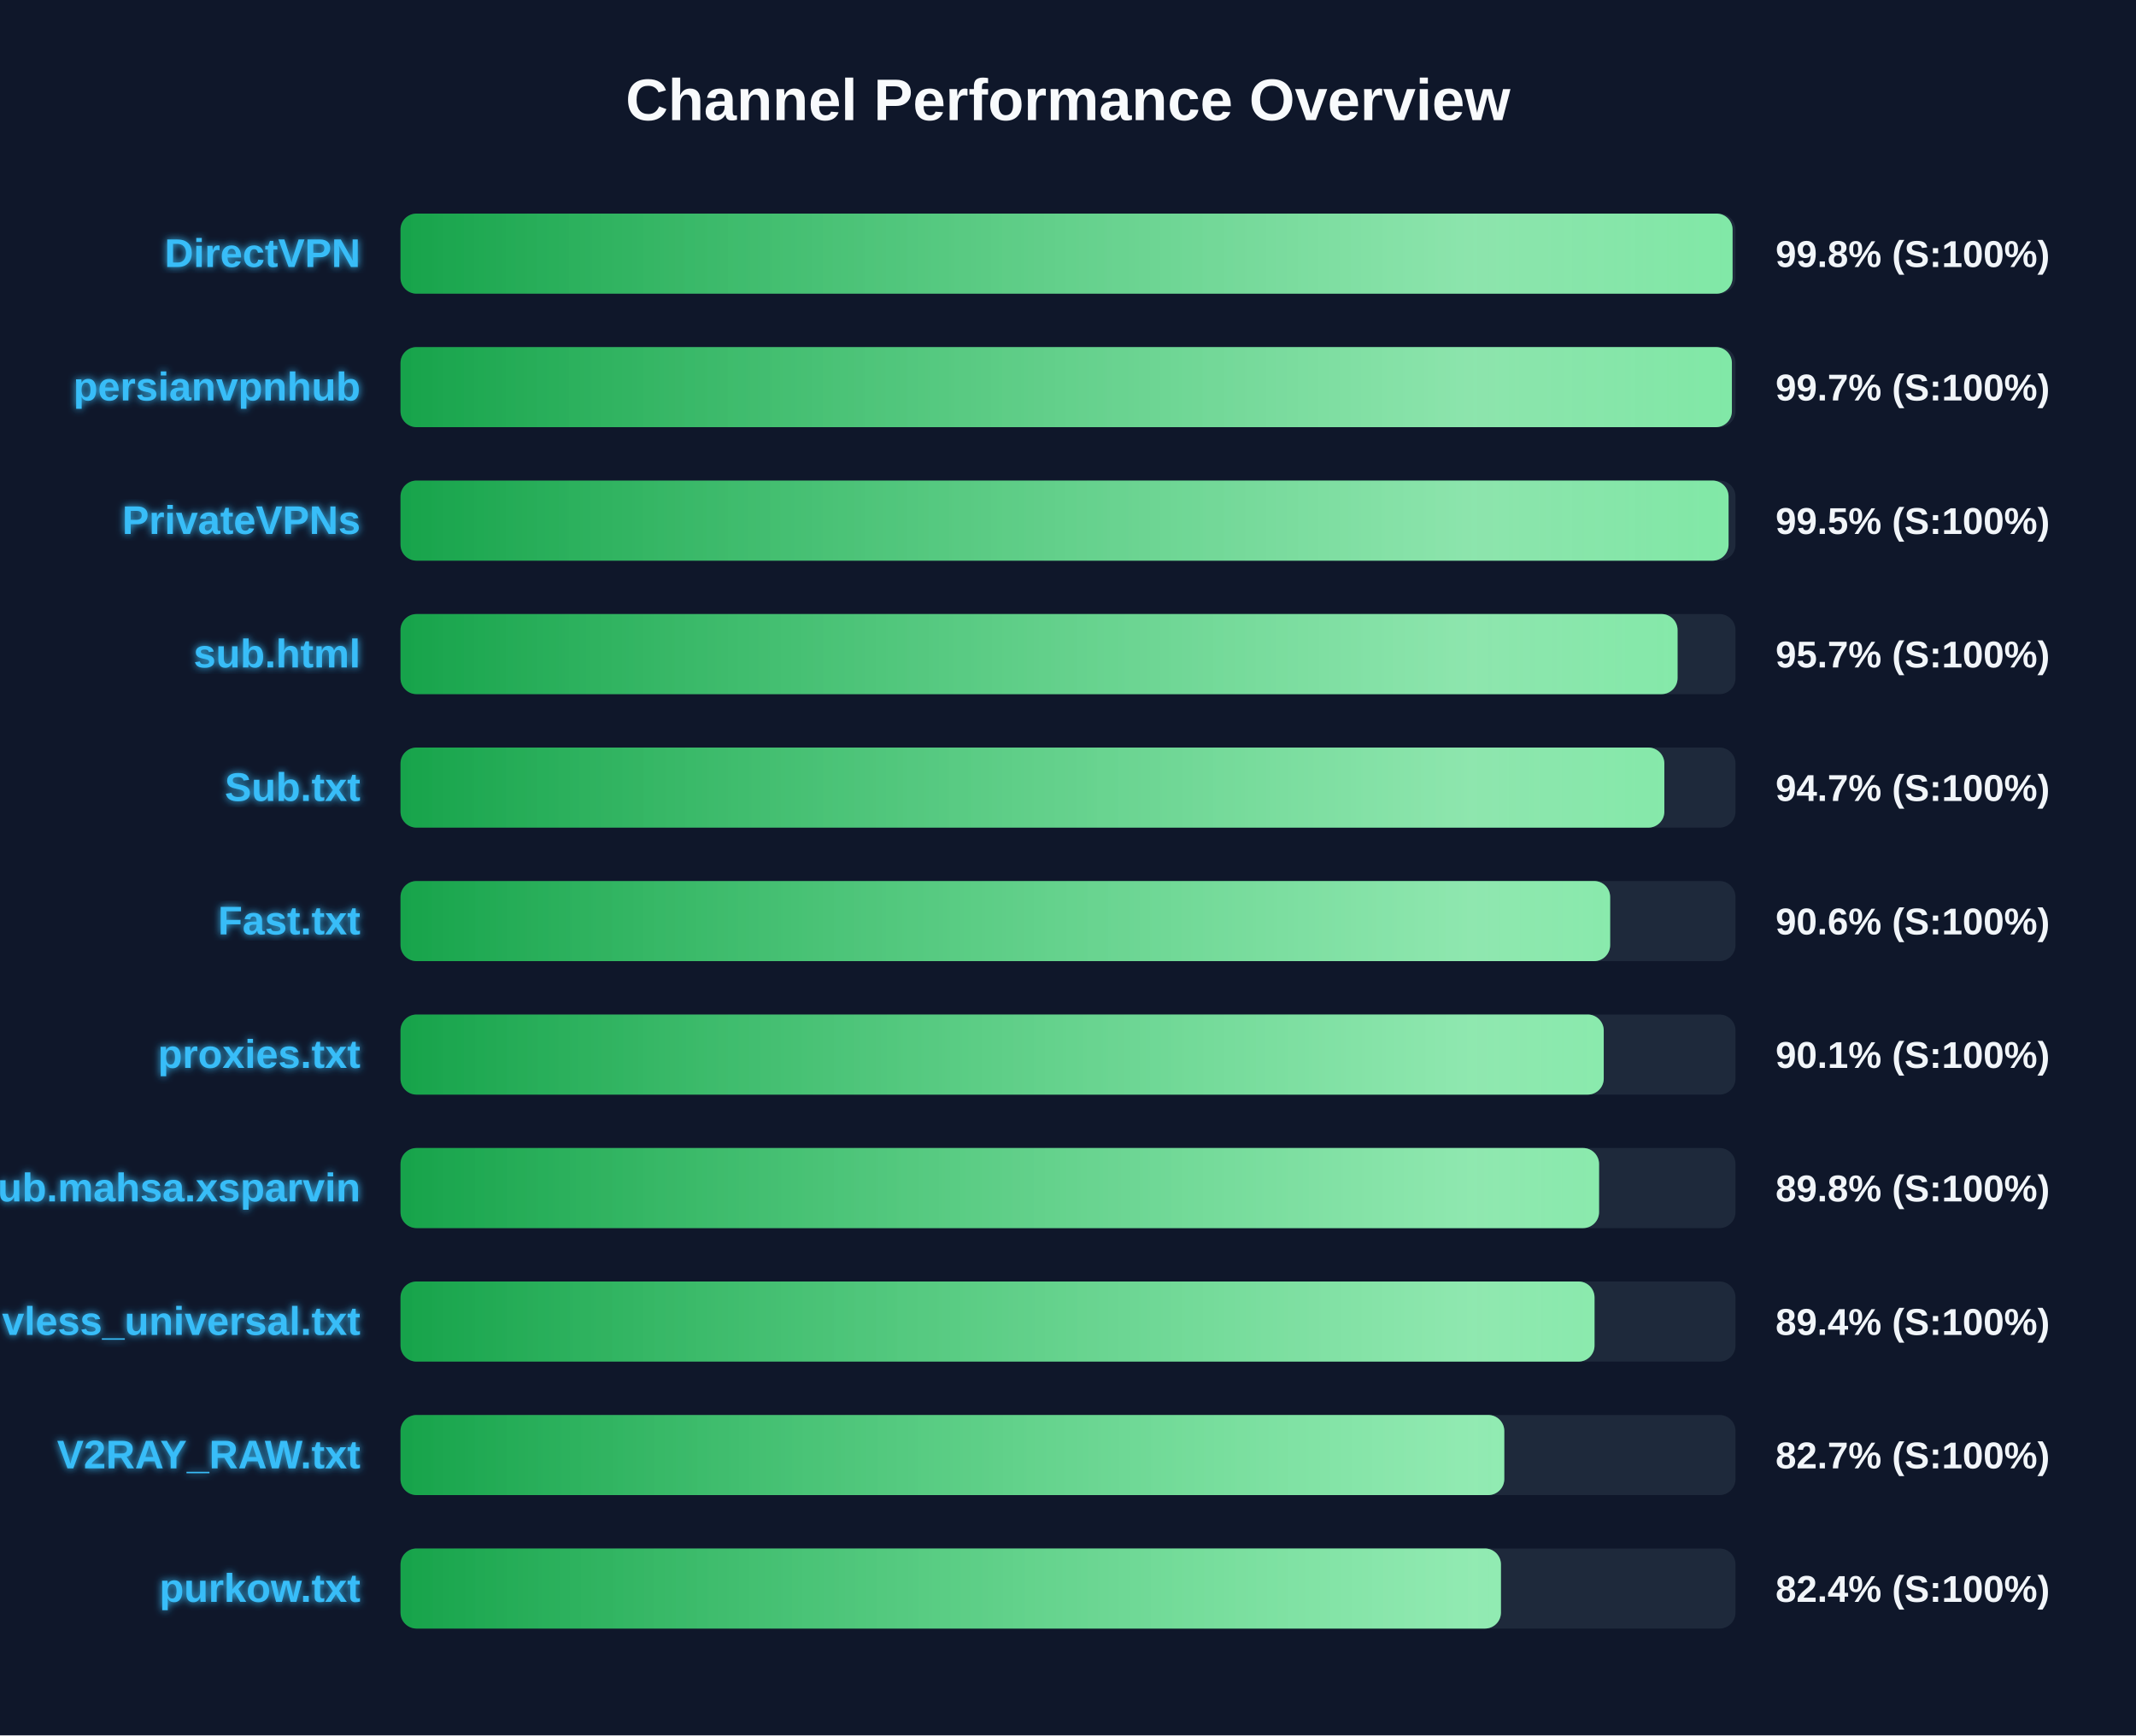
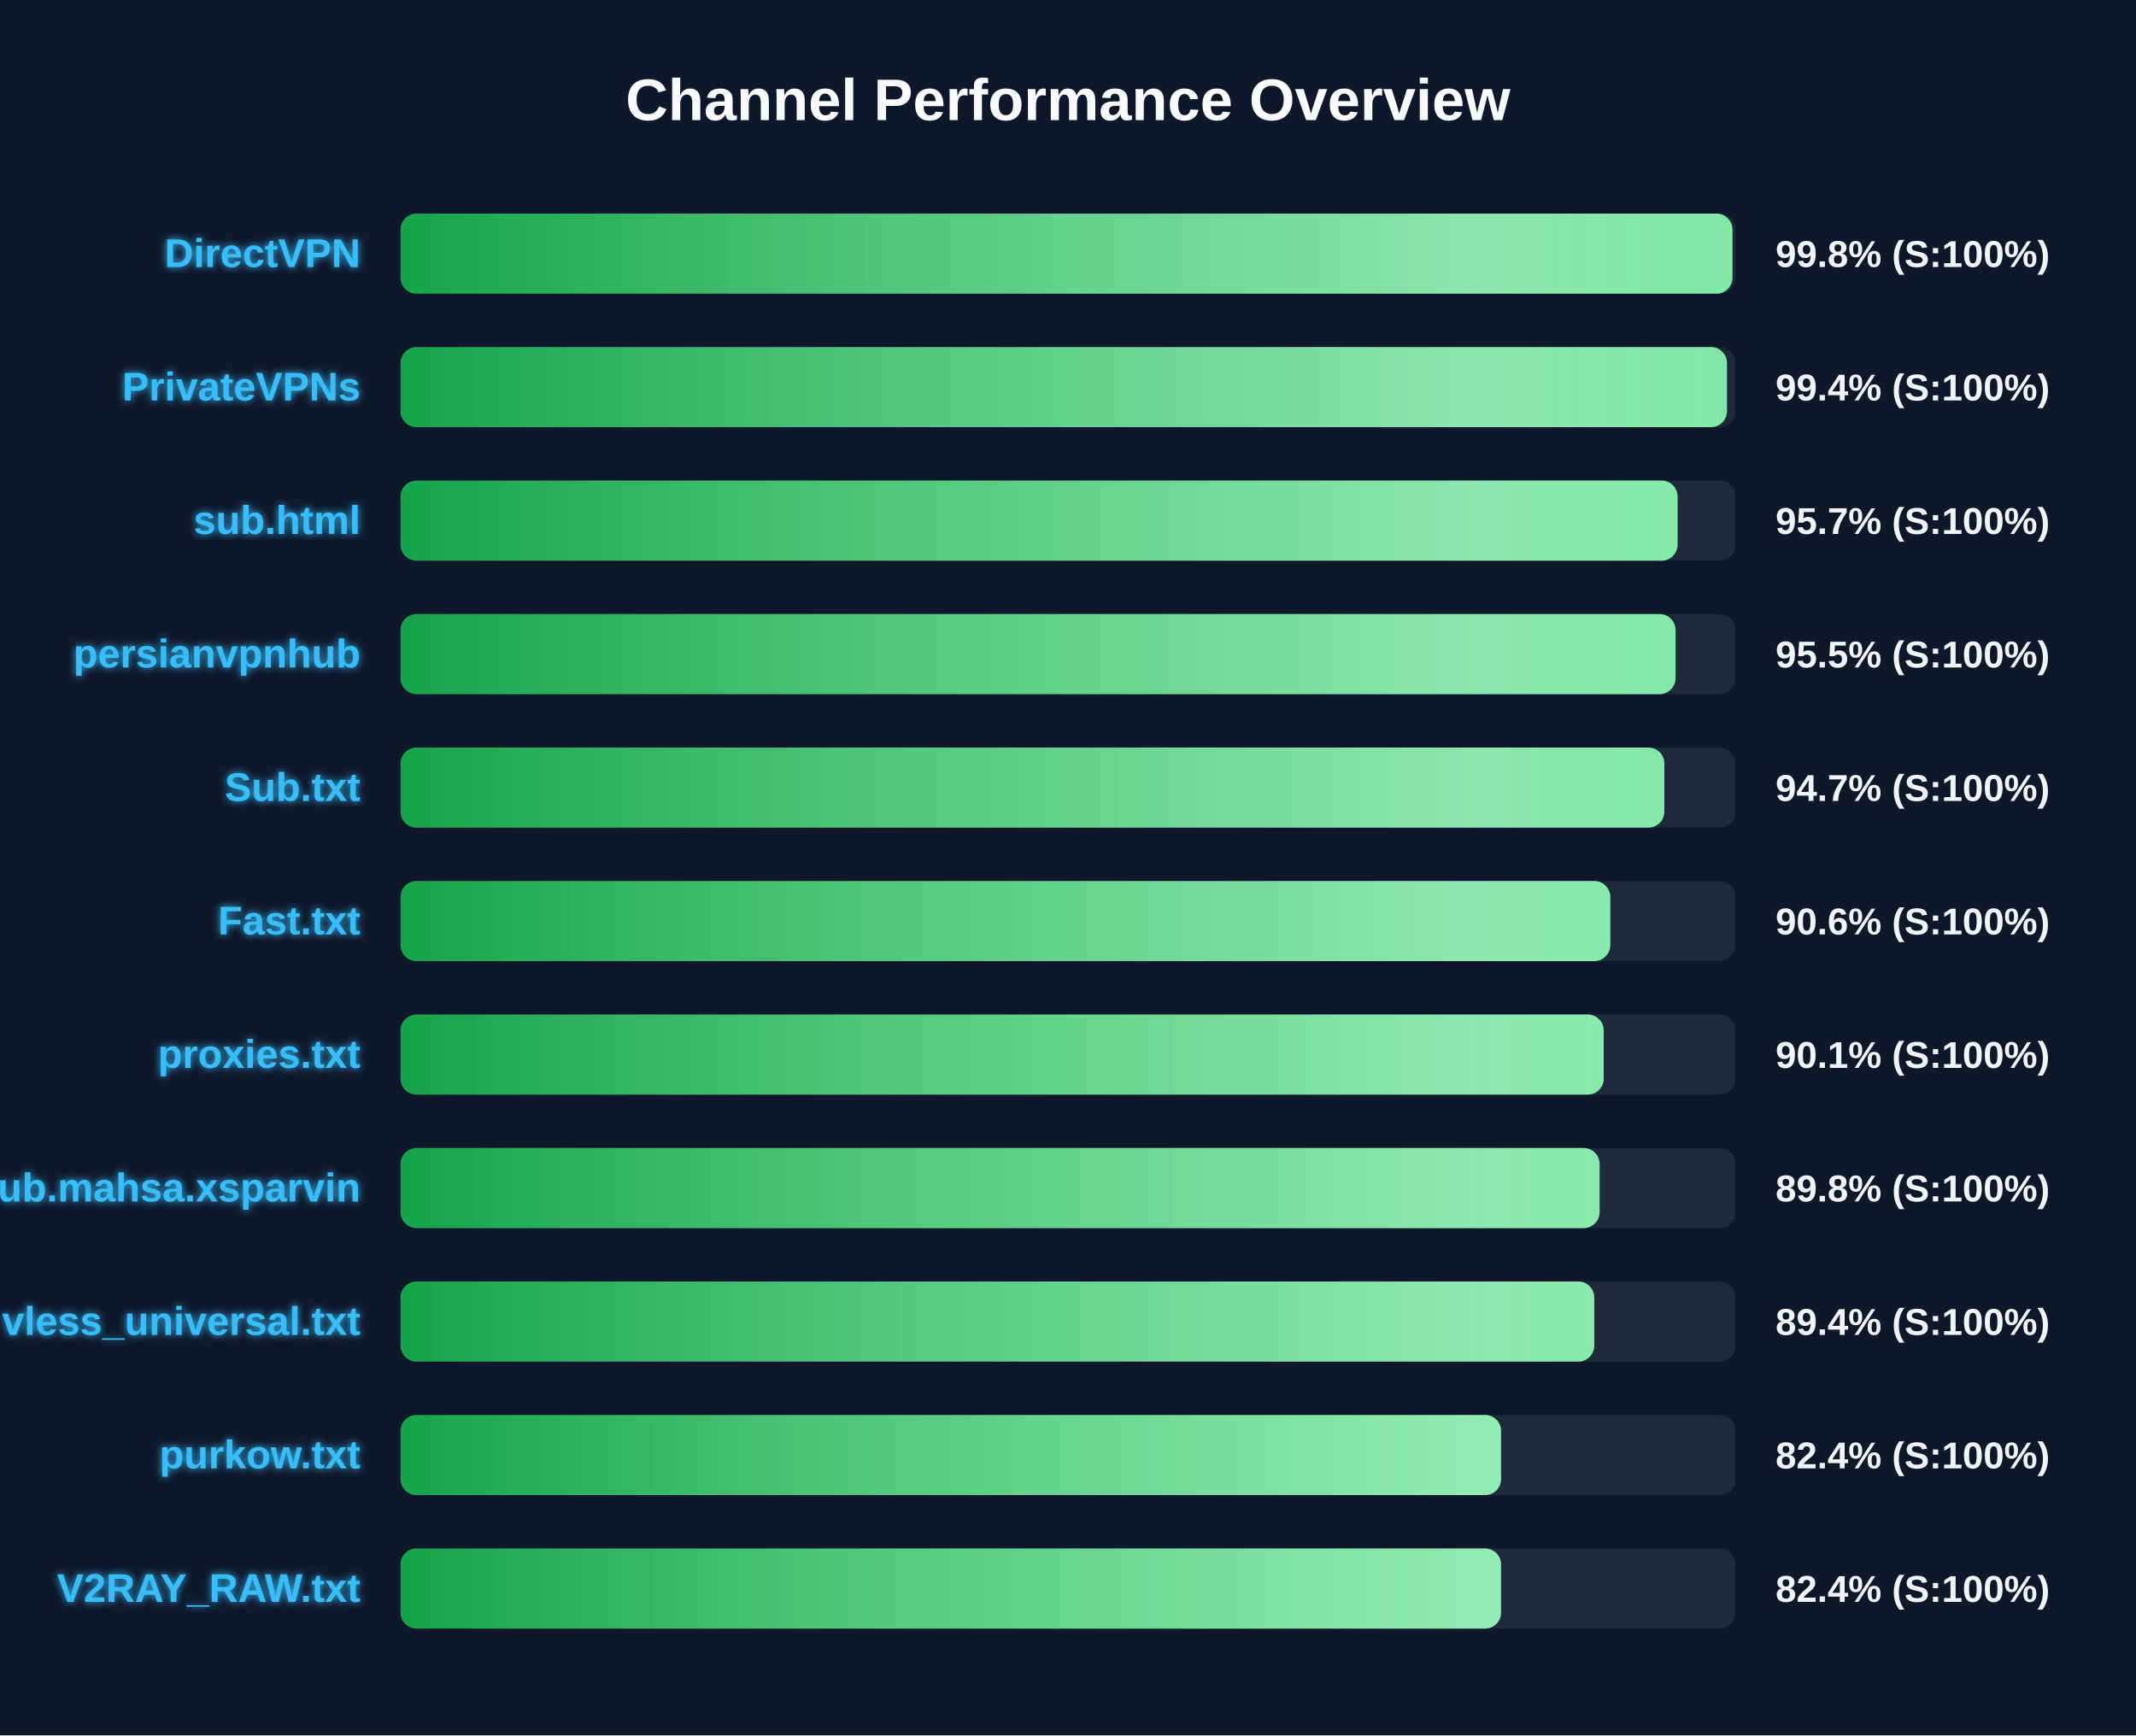
<svg xmlns="http://www.w3.org/2000/svg" width="800" height="650" version="1.1">
  <defs>
    <linearGradient id="grad-green" x1="0%" y1="0%" x2="100%" y2="0%">
      <stop offset="0%" stop-color="#16a34a" />
      <stop offset="100%" stop-color="#4ade80" />
    </linearGradient>
    <linearGradient id="grad-yellow" x1="0%" y1="0%" x2="100%" y2="0%">
      <stop offset="0%" stop-color="#ca8a04" />
      <stop offset="100%" stop-color="#fde047" />
    </linearGradient>
    <linearGradient id="grad-red" x1="0%" y1="0%" x2="100%" y2="0%">
      <stop offset="0%" stop-color="#dc2626" />
      <stop offset="100%" stop-color="#f87171" />
    </linearGradient>
    <linearGradient id="shimmer" x1="0%" y1="0%" x2="100%" y2="0%">
      <stop offset="0%" stop-color="rgba(255,255,255,0)" />
      <stop offset="50%" stop-color="rgba(255,255,255,0.4)" />
      <stop offset="100%" stop-color="rgba(255,255,255,0)" />
    </linearGradient>
    <filter id="glow" x="-20%" y="-20%" width="140%" height="140%">
      <feGaussianBlur stdDeviation="1.5" result="blur" />
      <feComposite in="SourceGraphic" in2="blur" operator="over" />
    </filter>
  </defs>
  <style>
        .bg-rect { fill: #0f172a; }
        .title { font: bold 22px 'Segoe UI', Arial, sans-serif; fill: #f8fafc; }
        .row { font: bold 15px 'Segoe UI', Arial, sans-serif; fill: #38bdf8; filter: url(#glow); }
        .score { font: bold 14px 'Segoe UI', Arial, sans-serif; fill: #f1f5f9; }
        @keyframes shimmer-anim {
            0% { transform: translateX(-100%); }
            100% { transform: translateX(200%); }
        }
        .shimmer-rect {
            animation: shimmer-anim 2.5s infinite linear;
        }
    </style>
  <rect width="100%" height="100%" class="bg-rect" />
  <text x="400" y="45" text-anchor="middle" class="title">Channel Performance Overview</text>
  <rect x="150" y="80" width="500" height="30" fill="#1e293b" rx="6" />
  <clipPath id="clip-0">
-     <rect x="150" y="80" width="498.9" height="30" rx="6" />
+     <rect x="150" y="80" width="498.85" height="30" rx="6" />
  </clipPath>
-   <rect x="150" y="80" width="498.9" height="30" fill="url(#grad-green)" rx="6" />
+   <rect x="150" y="80" width="498.85" height="30" fill="url(#grad-green)" rx="6" />
  <g clip-path="url(#clip-0)">
    <rect x="150" y="80" width="100%" height="30" fill="url(#shimmer)" class="shimmer-rect" />
  </g>
  <text x="135" y="100" text-anchor="end" class="row">DirectVPN</text>
  <text x="665" y="100" text-anchor="start" class="score">99.8% (S:100%)</text>
  <rect x="150" y="130" width="500" height="30" fill="#1e293b" rx="6" />
  <clipPath id="clip-1">
-     <rect x="150" y="130" width="498.65" height="30" rx="6" />
+     <rect x="150" y="130" width="496.8" height="30" rx="6" />
  </clipPath>
-   <rect x="150" y="130" width="498.65" height="30" fill="url(#grad-green)" rx="6" />
+   <rect x="150" y="130" width="496.8" height="30" fill="url(#grad-green)" rx="6" />
  <g clip-path="url(#clip-1)">
    <rect x="150" y="130" width="100%" height="30" fill="url(#shimmer)" class="shimmer-rect" />
  </g>
-   <text x="135" y="150" text-anchor="end" class="row">persianvpnhub</text>
-   <text x="665" y="150" text-anchor="start" class="score">99.7% (S:100%)</text>
+   <text x="135" y="150" text-anchor="end" class="row">PrivateVPNs</text>
+   <text x="665" y="150" text-anchor="start" class="score">99.4% (S:100%)</text>
  <rect x="150" y="180" width="500" height="30" fill="#1e293b" rx="6" />
  <clipPath id="clip-2">
-     <rect x="150" y="180" width="497.4" height="30" rx="6" />
+     <rect x="150" y="180" width="478.3" height="30" rx="6" />
  </clipPath>
-   <rect x="150" y="180" width="497.4" height="30" fill="url(#grad-green)" rx="6" />
+   <rect x="150" y="180" width="478.3" height="30" fill="url(#grad-green)" rx="6" />
  <g clip-path="url(#clip-2)">
    <rect x="150" y="180" width="100%" height="30" fill="url(#shimmer)" class="shimmer-rect" />
  </g>
-   <text x="135" y="200" text-anchor="end" class="row">PrivateVPNs</text>
-   <text x="665" y="200" text-anchor="start" class="score">99.5% (S:100%)</text>
+   <text x="135" y="200" text-anchor="end" class="row">sub.html</text>
+   <text x="665" y="200" text-anchor="start" class="score">95.7% (S:100%)</text>
  <rect x="150" y="230" width="500" height="30" fill="#1e293b" rx="6" />
  <clipPath id="clip-3">
-     <rect x="150" y="230" width="478.3" height="30" rx="6" />
+     <rect x="150" y="230" width="477.55" height="30" rx="6" />
  </clipPath>
-   <rect x="150" y="230" width="478.3" height="30" fill="url(#grad-green)" rx="6" />
+   <rect x="150" y="230" width="477.55" height="30" fill="url(#grad-green)" rx="6" />
  <g clip-path="url(#clip-3)">
    <rect x="150" y="230" width="100%" height="30" fill="url(#shimmer)" class="shimmer-rect" />
  </g>
-   <text x="135" y="250" text-anchor="end" class="row">sub.html</text>
-   <text x="665" y="250" text-anchor="start" class="score">95.7% (S:100%)</text>
+   <text x="135" y="250" text-anchor="end" class="row">persianvpnhub</text>
+   <text x="665" y="250" text-anchor="start" class="score">95.5% (S:100%)</text>
  <rect x="150" y="280" width="500" height="30" fill="#1e293b" rx="6" />
  <clipPath id="clip-4">
    <rect x="150" y="280" width="473.35" height="30" rx="6" />
  </clipPath>
  <rect x="150" y="280" width="473.35" height="30" fill="url(#grad-green)" rx="6" />
  <g clip-path="url(#clip-4)">
    <rect x="150" y="280" width="100%" height="30" fill="url(#shimmer)" class="shimmer-rect" />
  </g>
  <text x="135" y="300" text-anchor="end" class="row">Sub.txt</text>
  <text x="665" y="300" text-anchor="start" class="score">94.7% (S:100%)</text>
  <rect x="150" y="330" width="500" height="30" fill="#1e293b" rx="6" />
  <clipPath id="clip-5">
-     <rect x="150" y="330" width="453.05" height="30" rx="6" />
+     <rect x="150" y="330" width="453.1" height="30" rx="6" />
  </clipPath>
-   <rect x="150" y="330" width="453.05" height="30" fill="url(#grad-green)" rx="6" />
+   <rect x="150" y="330" width="453.1" height="30" fill="url(#grad-green)" rx="6" />
  <g clip-path="url(#clip-5)">
    <rect x="150" y="330" width="100%" height="30" fill="url(#shimmer)" class="shimmer-rect" />
  </g>
  <text x="135" y="350" text-anchor="end" class="row">Fast.txt</text>
  <text x="665" y="350" text-anchor="start" class="score">90.6% (S:100%)</text>
  <rect x="150" y="380" width="500" height="30" fill="#1e293b" rx="6" />
  <clipPath id="clip-6">
    <rect x="150" y="380" width="450.65" height="30" rx="6" />
  </clipPath>
  <rect x="150" y="380" width="450.65" height="30" fill="url(#grad-green)" rx="6" />
  <g clip-path="url(#clip-6)">
    <rect x="150" y="380" width="100%" height="30" fill="url(#shimmer)" class="shimmer-rect" />
  </g>
  <text x="135" y="400" text-anchor="end" class="row">proxies.txt</text>
  <text x="665" y="400" text-anchor="start" class="score">90.1% (S:100%)</text>
  <rect x="150" y="430" width="500" height="30" fill="#1e293b" rx="6" />
  <clipPath id="clip-7">
-     <rect x="150" y="430" width="448.9" height="30" rx="6" />
+     <rect x="150" y="430" width="449.1" height="30" rx="6" />
  </clipPath>
-   <rect x="150" y="430" width="448.9" height="30" fill="url(#grad-green)" rx="6" />
+   <rect x="150" y="430" width="449.1" height="30" fill="url(#grad-green)" rx="6" />
  <g clip-path="url(#clip-7)">
    <rect x="150" y="430" width="100%" height="30" fill="url(#shimmer)" class="shimmer-rect" />
  </g>
  <text x="135" y="450" text-anchor="end" class="row">Sub.mahsa.xsparvin</text>
  <text x="665" y="450" text-anchor="start" class="score">89.8% (S:100%)</text>
  <rect x="150" y="480" width="500" height="30" fill="#1e293b" rx="6" />
  <clipPath id="clip-8">
-     <rect x="150" y="480" width="447.2" height="30" rx="6" />
+     <rect x="150" y="480" width="447.1" height="30" rx="6" />
  </clipPath>
-   <rect x="150" y="480" width="447.2" height="30" fill="url(#grad-green)" rx="6" />
+   <rect x="150" y="480" width="447.1" height="30" fill="url(#grad-green)" rx="6" />
  <g clip-path="url(#clip-8)">
    <rect x="150" y="480" width="100%" height="30" fill="url(#shimmer)" class="shimmer-rect" />
  </g>
  <text x="135" y="500" text-anchor="end" class="row">vless_universal.txt</text>
  <text x="665" y="500" text-anchor="start" class="score">89.4% (S:100%)</text>
  <rect x="150" y="530" width="500" height="30" fill="#1e293b" rx="6" />
  <clipPath id="clip-9">
-     <rect x="150" y="530" width="413.4" height="30" rx="6" />
+     <rect x="150" y="530" width="412.2" height="30" rx="6" />
  </clipPath>
-   <rect x="150" y="530" width="413.4" height="30" fill="url(#grad-green)" rx="6" />
+   <rect x="150" y="530" width="412.2" height="30" fill="url(#grad-green)" rx="6" />
  <g clip-path="url(#clip-9)">
    <rect x="150" y="530" width="100%" height="30" fill="url(#shimmer)" class="shimmer-rect" />
  </g>
-   <text x="135" y="550" text-anchor="end" class="row">V2RAY_RAW.txt</text>
-   <text x="665" y="550" text-anchor="start" class="score">82.7% (S:100%)</text>
+   <text x="135" y="550" text-anchor="end" class="row">purkow.txt</text>
+   <text x="665" y="550" text-anchor="start" class="score">82.4% (S:100%)</text>
  <rect x="150" y="580" width="500" height="30" fill="#1e293b" rx="6" />
  <clipPath id="clip-10">
-     <rect x="150" y="580" width="412.15" height="30" rx="6" />
+     <rect x="150" y="580" width="412.2" height="30" rx="6" />
  </clipPath>
-   <rect x="150" y="580" width="412.15" height="30" fill="url(#grad-green)" rx="6" />
+   <rect x="150" y="580" width="412.2" height="30" fill="url(#grad-green)" rx="6" />
  <g clip-path="url(#clip-10)">
    <rect x="150" y="580" width="100%" height="30" fill="url(#shimmer)" class="shimmer-rect" />
  </g>
-   <text x="135" y="600" text-anchor="end" class="row">purkow.txt</text>
+   <text x="135" y="600" text-anchor="end" class="row">V2RAY_RAW.txt</text>
  <text x="665" y="600" text-anchor="start" class="score">82.4% (S:100%)</text>
</svg>
